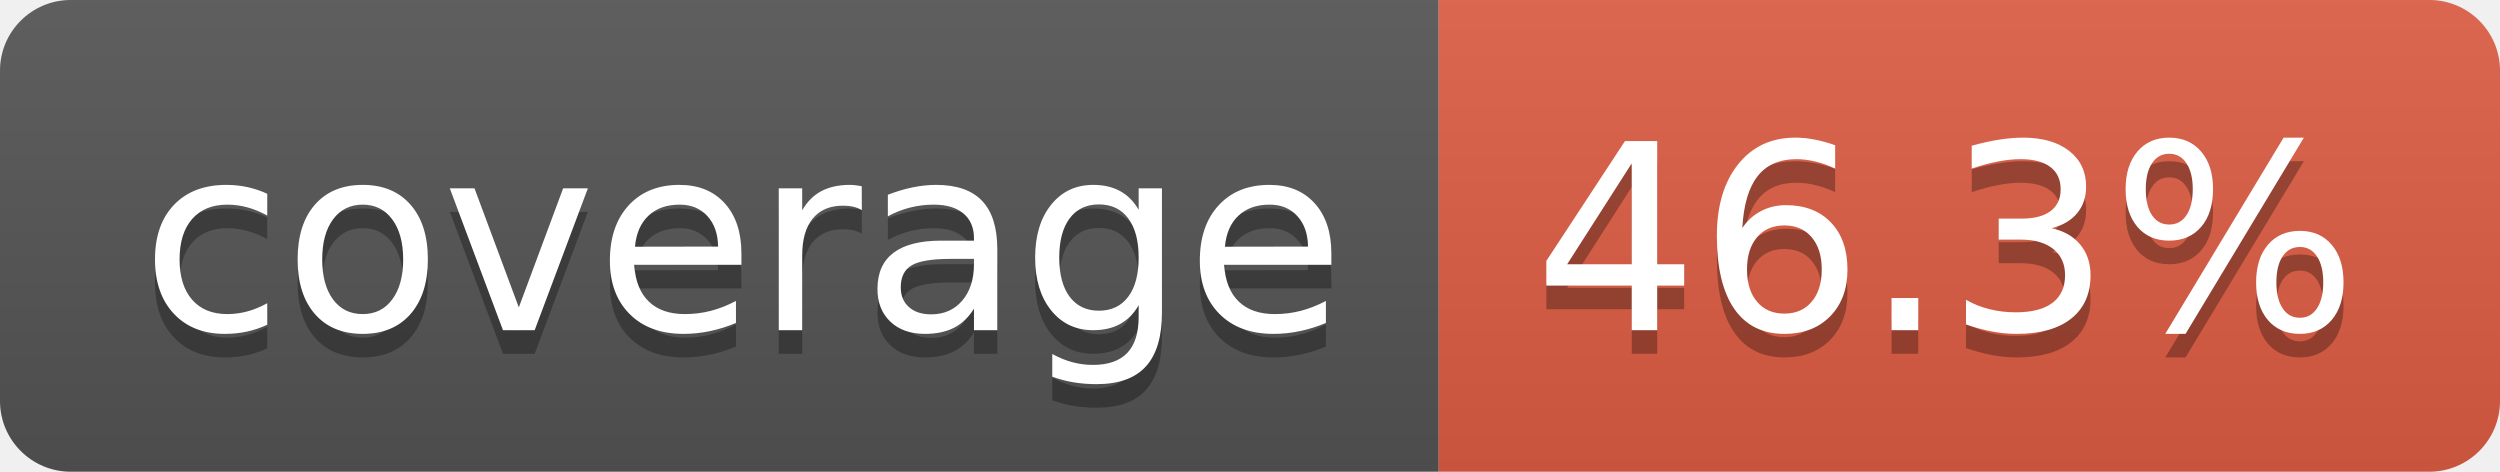
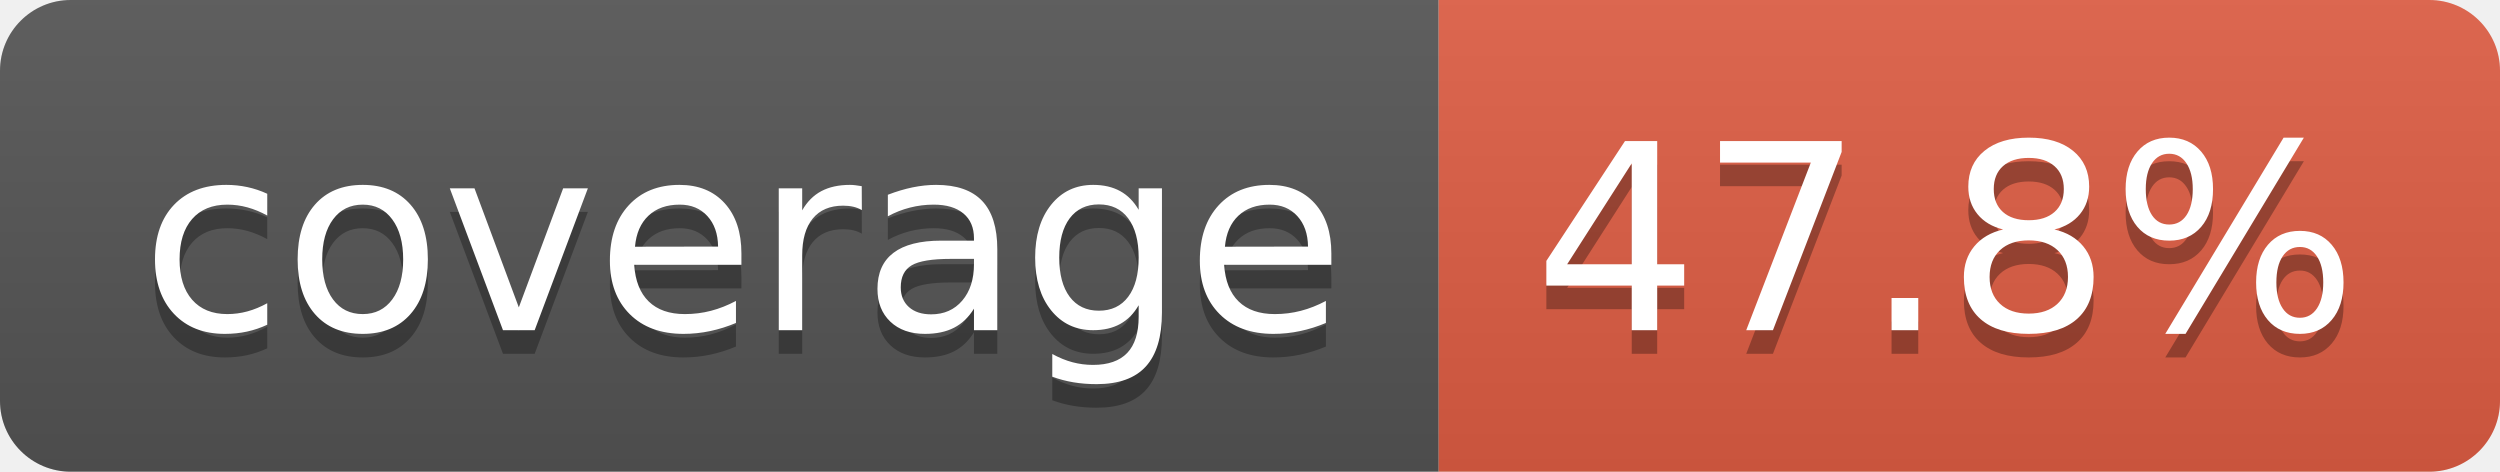
- <svg xmlns="http://www.w3.org/2000/svg" width="106" height="20" role="img" aria-label="coverage: 46.3%">
+ <svg xmlns="http://www.w3.org/2000/svg" width="106" height="20" role="img" aria-label="coverage: 47.8%">
  <linearGradient id="s" x2="0" y2="100%">
    <stop offset="0" stop-color="#bbb" stop-opacity=".1" />
    <stop offset="1" stop-opacity=".1" />
  </linearGradient>
  <clipPath id="r">
    <rect width="106" height="20" rx="3" fill="#fff" />
  </clipPath>
  <g clip-path="url(#r)">
    <rect width="61" height="20" fill="#555" />
    <rect x="61" width="45" height="20" fill="#e05d44" />
    <rect width="106" height="20" fill="url(#s)" />
  </g>
  <g fill="#fff" text-anchor="middle" font-family="Verdana,Geneva,DejaVu Sans,sans-serif" text-rendering="geometricPrecision" font-size="110">
    <text aria-hidden="true" x="315" y="150" fill="#010101" fill-opacity=".3" transform="scale(.1)" textLength="510">coverage</text>
    <text x="315" y="140" transform="scale(.1)" fill="#fff" textLength="510">coverage</text>
-     <text aria-hidden="true" x="825" y="150" fill="#010101" fill-opacity=".3" transform="scale(.1)" textLength="350">46.3%</text>
-     <text x="825" y="140" transform="scale(.1)" fill="#fff" textLength="350">46.3%</text>
+     <text aria-hidden="true" x="825" y="150" fill="#010101" fill-opacity=".3" transform="scale(.1)" textLength="350">47.8%</text>
+     <text x="825" y="140" transform="scale(.1)" fill="#fff" textLength="350">47.8%</text>
  </g>
</svg>
